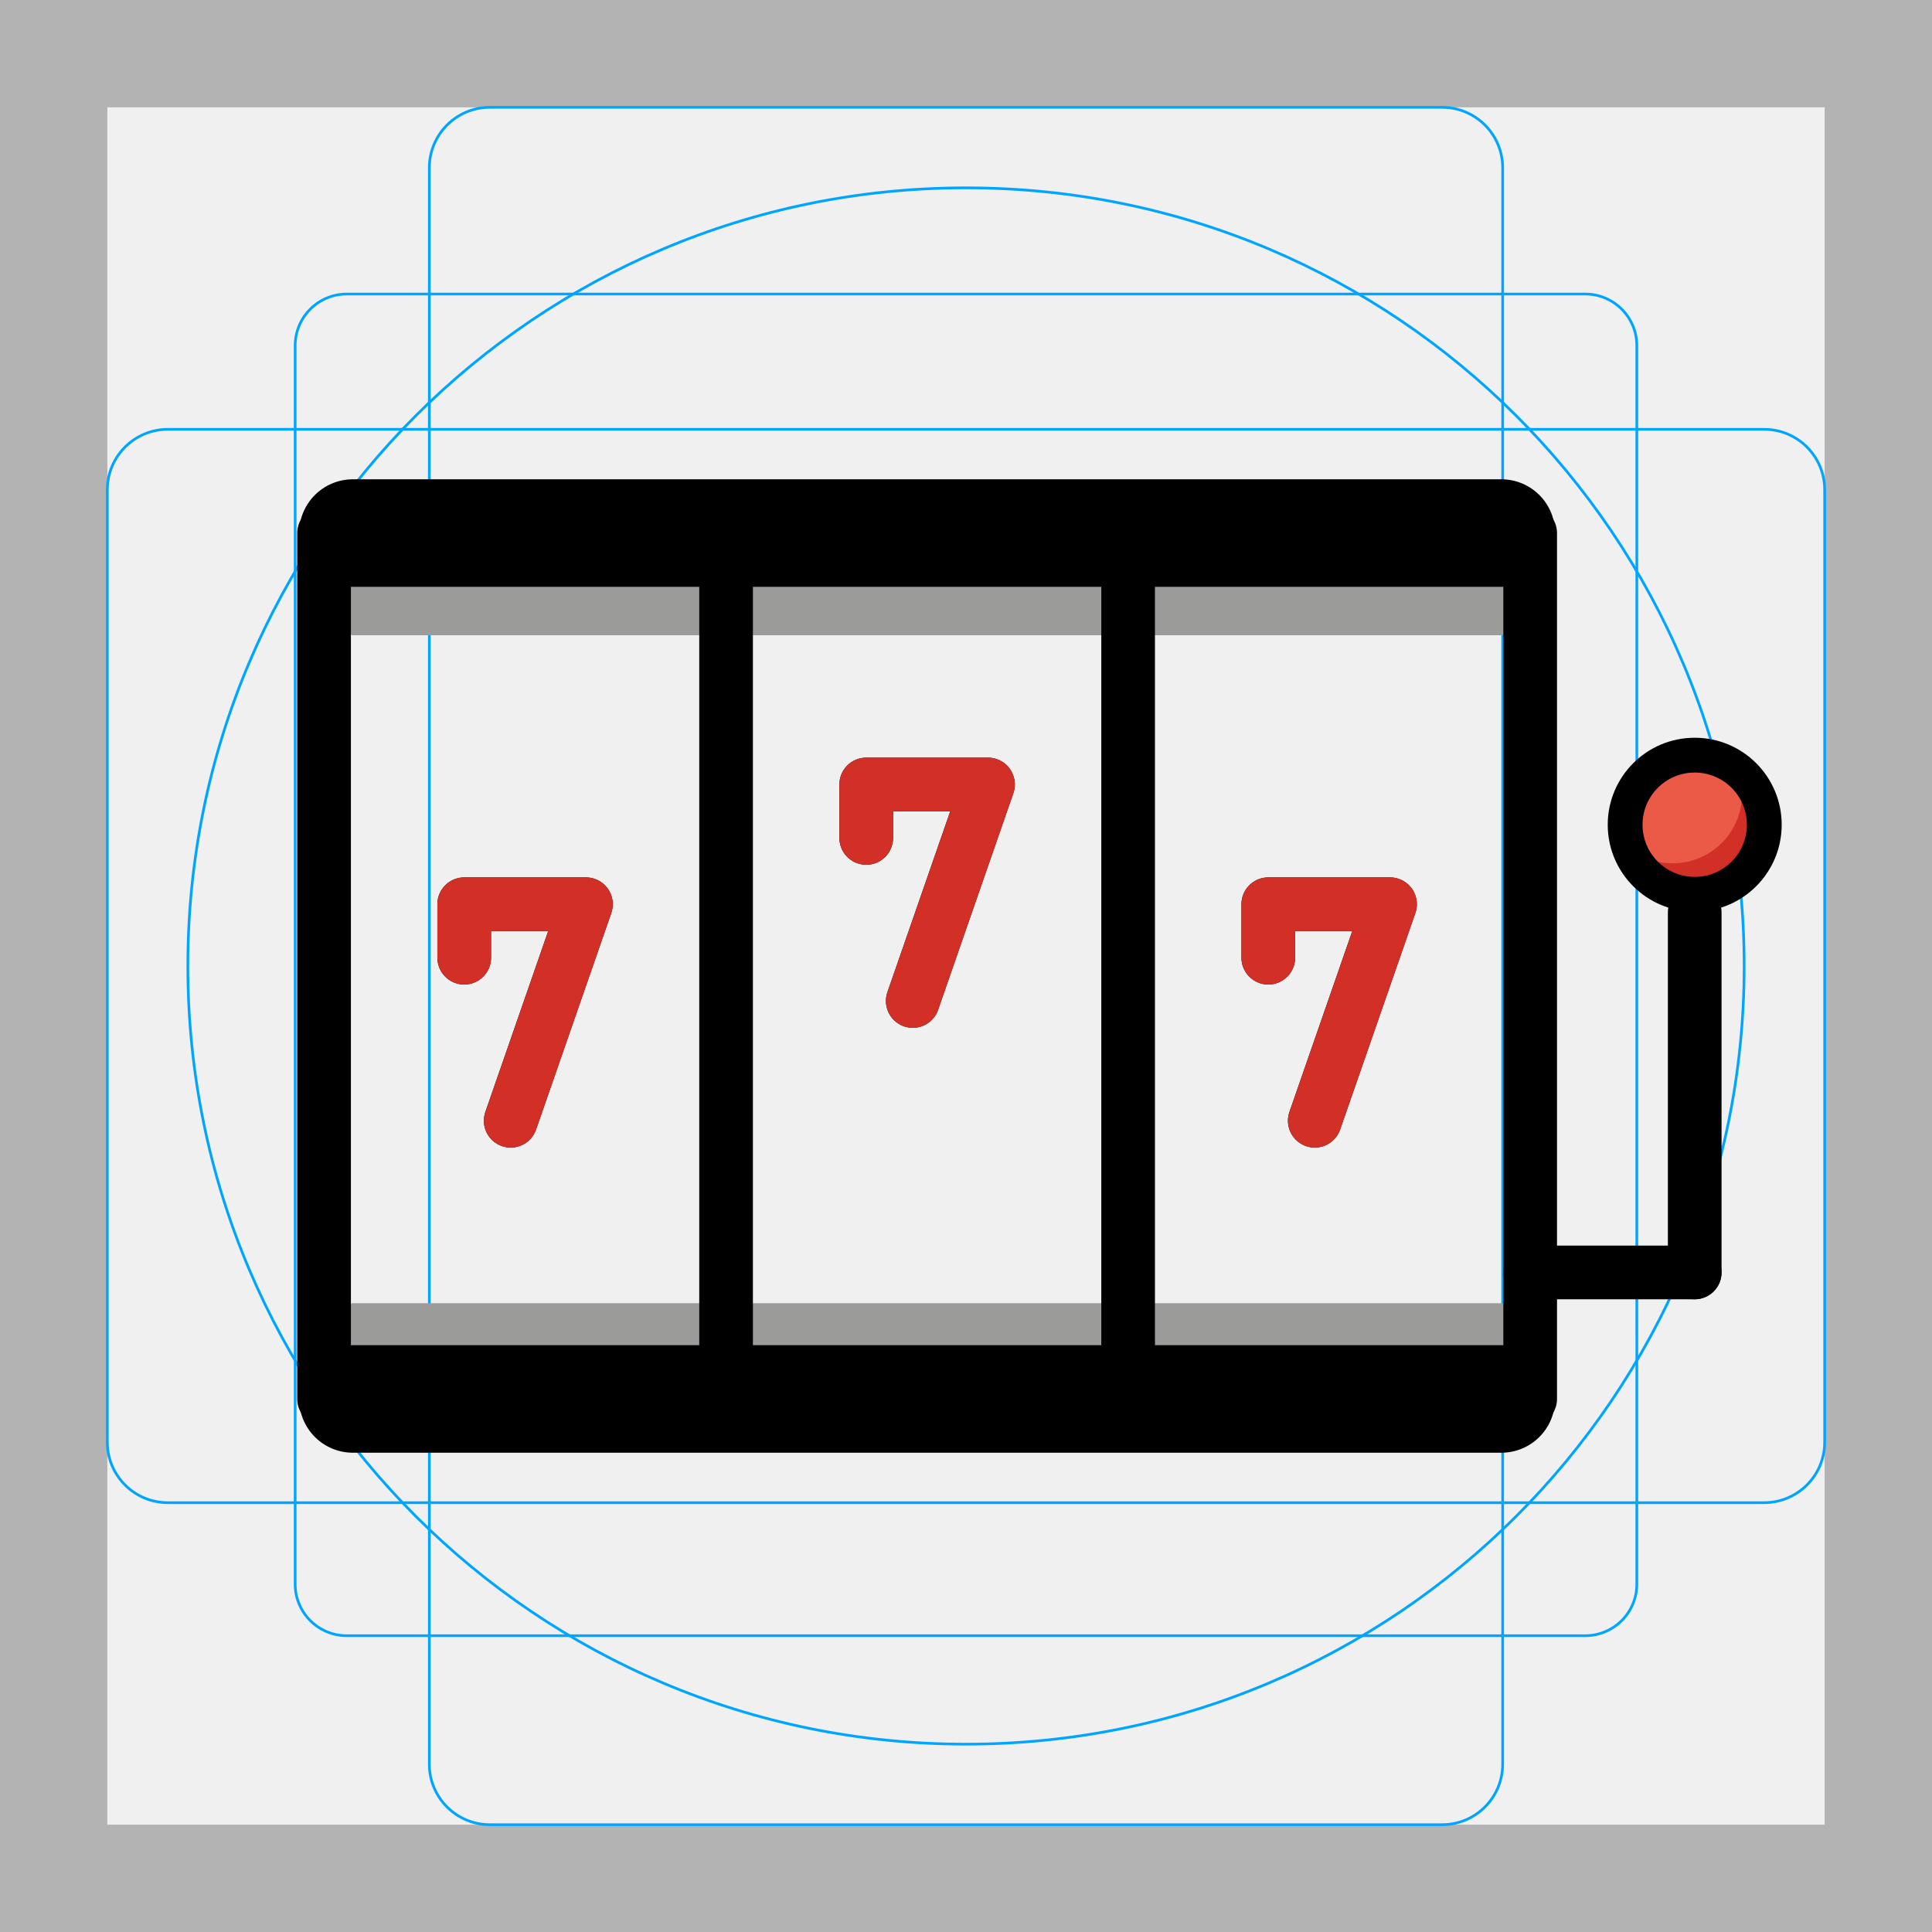
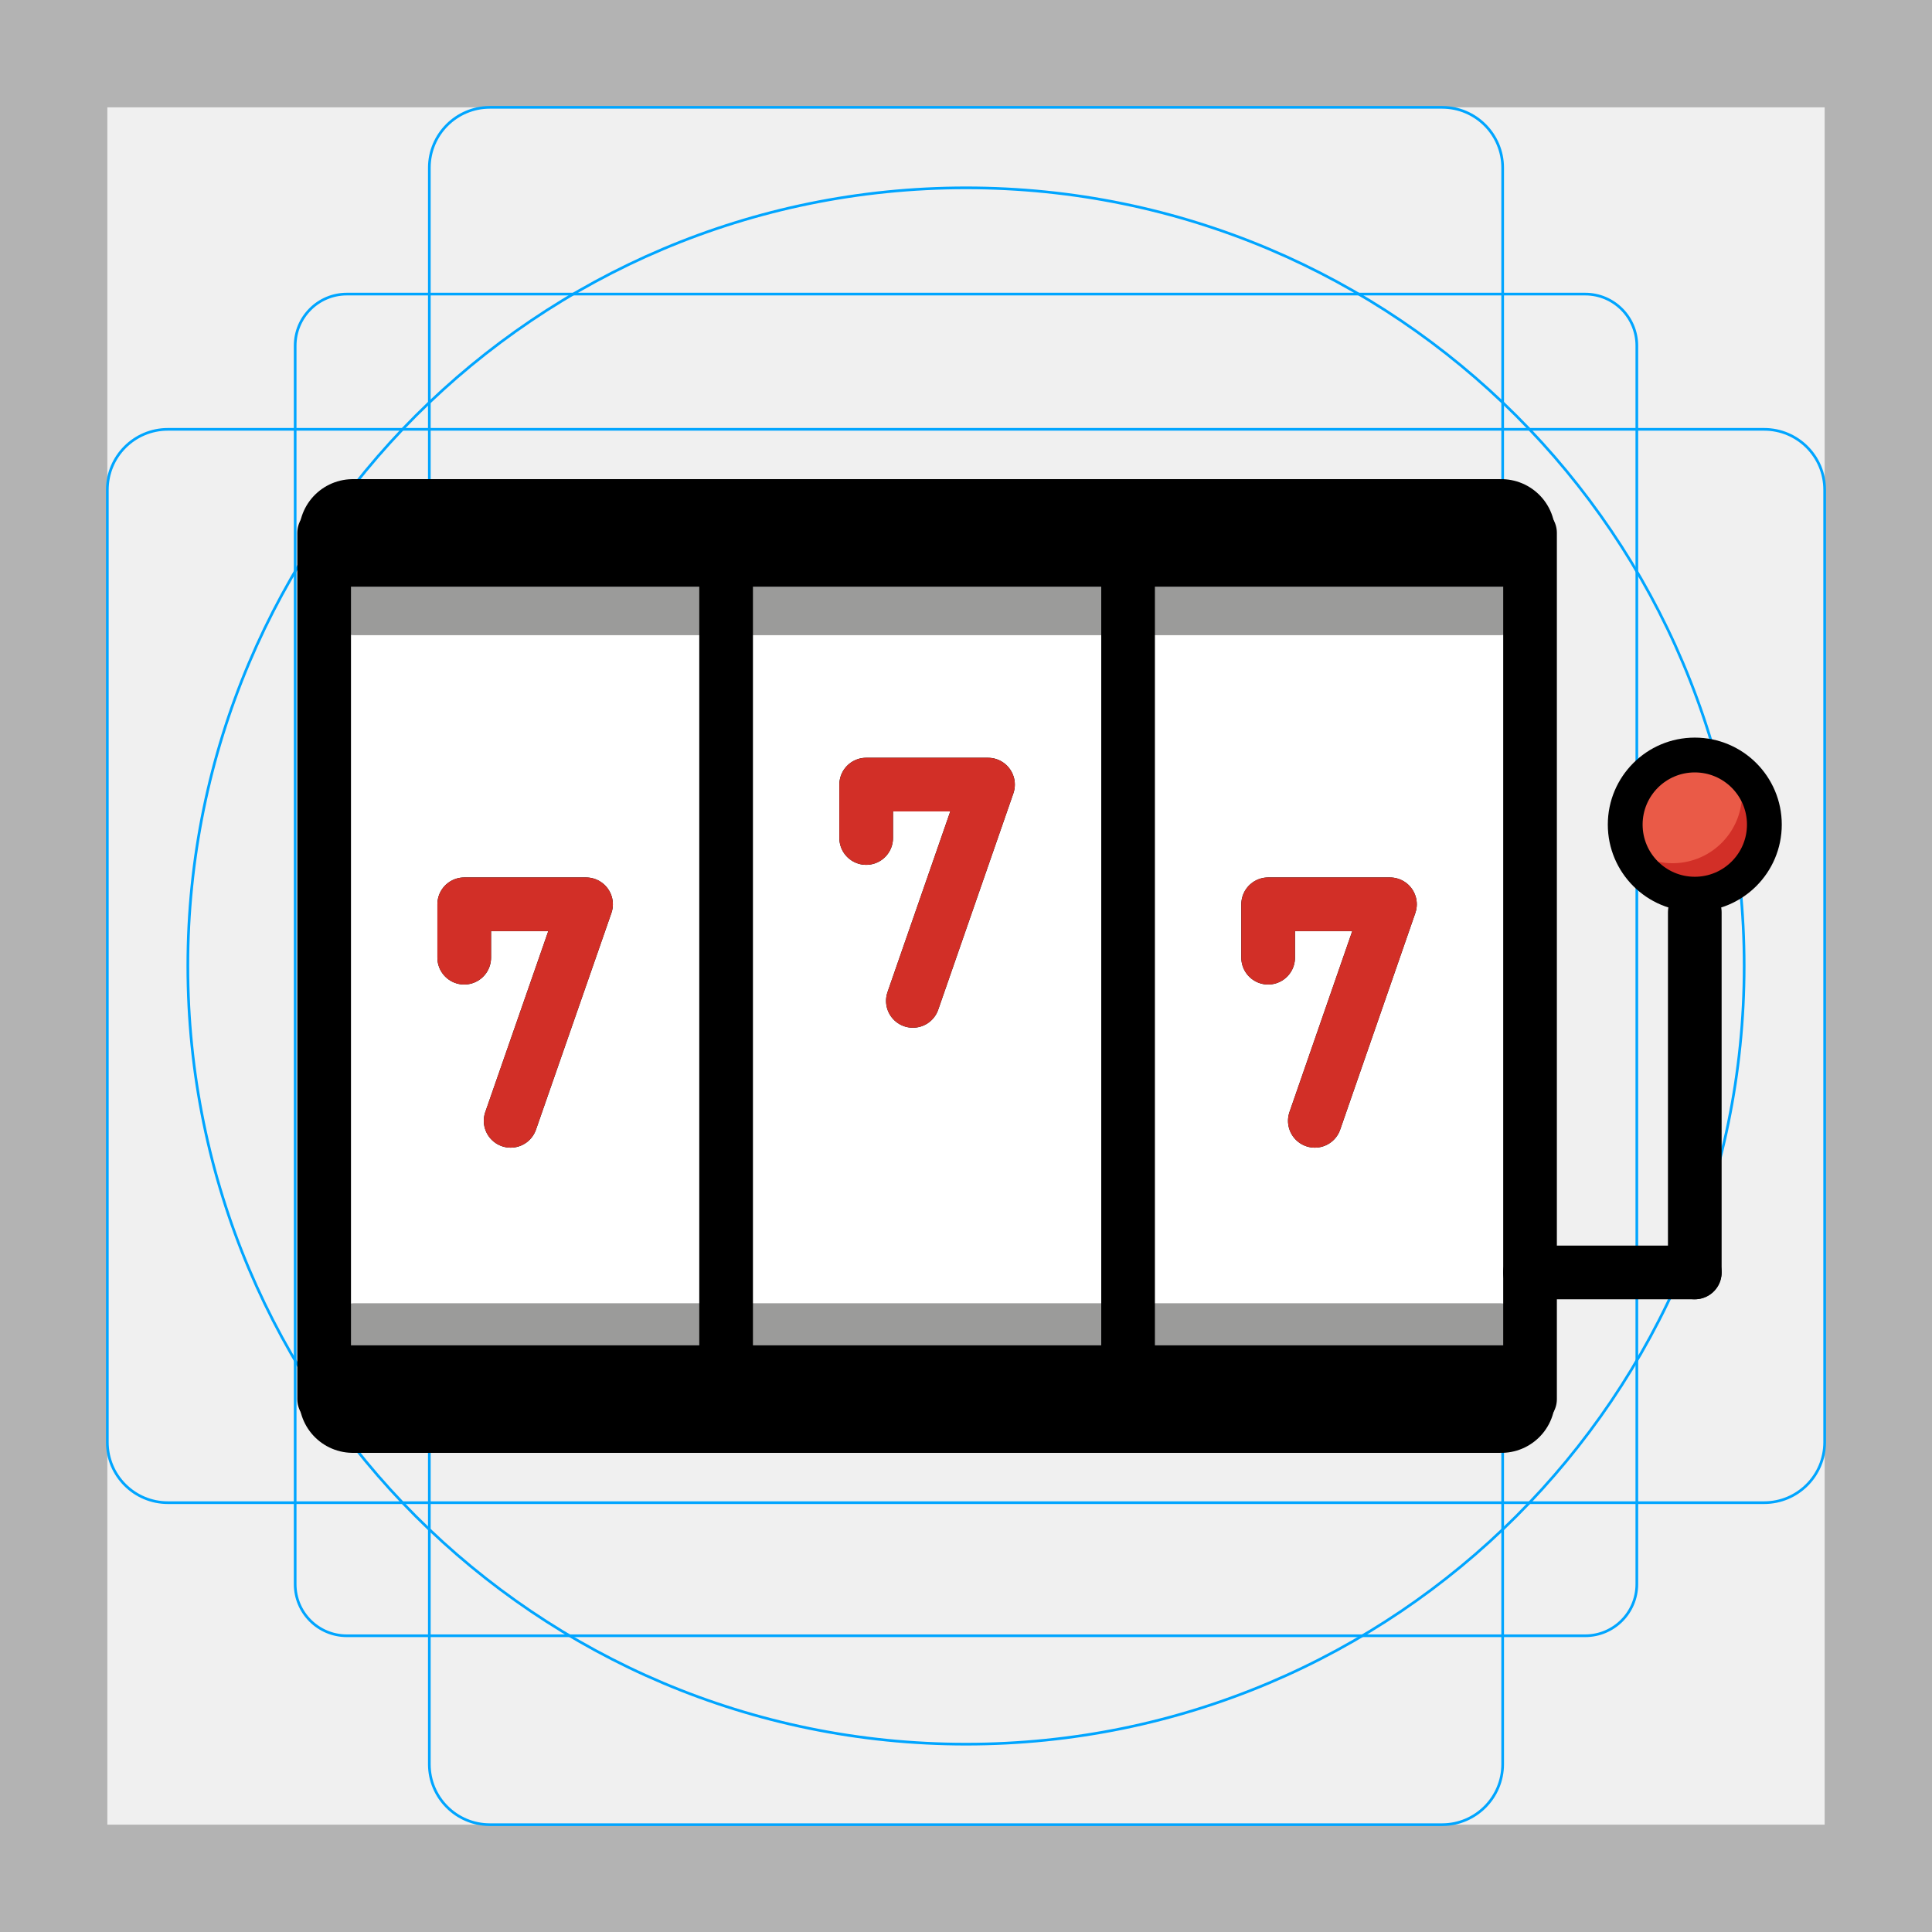
- <svg xmlns="http://www.w3.org/2000/svg" id="emoji" viewBox="0 0 72 72">
+ <svg xmlns="http://www.w3.org/2000/svg" id="emoji" viewBox="0 0 72 72" version="1.1">
  <g id="grid">
    <path fill="#b3b3b3" d="M68,4V68H4V4H68m4-4H0V72H72V0Z" />
-     <rect x="11" y="10.958" rx="1.923" width="50" height="50" fill="none" stroke="#00a5ff" stroke-miterlimit="10" stroke-width="0.1" />
+     <rect x="11" y="10.96" rx="1.923" width="50" height="50" fill="none" stroke="#00a5ff" stroke-miterlimit="10" stroke-width="0.1" />
    <rect x="16" y="4" rx="2.254" width="40" height="64" fill="none" stroke="#00a5ff" stroke-miterlimit="10" stroke-width="0.1" />
-     <rect x="16" y="4" rx="2.254" width="40" height="64" transform="translate(72) rotate(90)" fill="none" stroke="#00a5ff" stroke-miterlimit="10" stroke-width="0.1" />
+     <rect x="16" y="4" rx="2.254" width="40" height="64" transform="rotate(90 36 36)" fill="none" stroke="#00a5ff" stroke-miterlimit="10" stroke-width="0.1" />
    <circle cx="36" cy="36" r="29" fill="none" stroke="#00a5ff" stroke-miterlimit="10" stroke-width="0.1" />
  </g>
  <g id="color">
-     <line x1="13.229" x2="55.872" y1="22.522" y2="22.522" fill="none" stroke="#9b9b9a" stroke-linecap="round" stroke-linejoin="round" stroke-width="2.305" />
-     <line x1="13.229" x2="55.872" y1="49.718" y2="49.718" fill="none" stroke="#9b9b9a" stroke-linecap="round" stroke-linejoin="round" stroke-width="2.305" />
-     <circle cx="63.484" cy="30.735" r="2.593" fill="#ea5a47" />
-     <path fill="#d22f27" d="M64.512,28.184a2.59,2.59,0,0,1-3.579,3.579,2.592,2.592,0,1,0,3.579-3.579Z" />
+     <path fill="#fff" fill-rule="evenodd" d="m12.08 19.86h44.95v32.27h-44.95z" />
+     <line x1="13.23" x2="55.87" y1="22.52" y2="22.52" fill="none" stroke="#9b9b9a" stroke-linecap="round" stroke-linejoin="round" stroke-width="2.305" />
+     <line x1="13.23" x2="55.87" y1="49.72" y2="49.72" fill="none" stroke="#9b9b9a" stroke-linecap="round" stroke-linejoin="round" stroke-width="2.305" />
+     <circle cx="63.48" cy="30.73" r="2.593" fill="#ea5a47" />
+     <path fill="#d22f27" d="m64.51 28.18a2.59 2.59 0 0 1-3.579 3.579 2.592 2.592 0 1 0 3.579-3.579z" />
  </g>
  <g id="line">
-     <line x1="13.229" x2="55.872" y1="19.865" y2="19.865" stroke="#000" stroke-linecap="round" stroke-linejoin="round" stroke-width="2.305" />
-     <line x1="12.077" x2="12.077" y1="52.135" y2="19.865" fill="none" stroke="#000" stroke-linecap="round" stroke-linejoin="round" stroke-width="2" />
-     <line x1="55.951" x2="13.151" y1="52.135" y2="52.135" fill="none" stroke="#000" stroke-linecap="round" stroke-linejoin="round" stroke-width="4.007" />
-     <line x1="13.151" x2="55.951" y1="19.865" y2="19.865" fill="none" stroke="#000" stroke-linecap="round" stroke-linejoin="round" stroke-width="4.007" />
-     <line x1="27.059" x2="27.059" y1="19.865" y2="52.135" fill="none" stroke="#000" stroke-linecap="round" stroke-linejoin="round" stroke-width="2" />
-     <line x1="42.042" x2="42.042" y1="19.865" y2="52.135" fill="none" stroke="#000" stroke-linecap="round" stroke-linejoin="round" stroke-width="2" />
-     <line x1="57.025" x2="63.157" y1="47.42" y2="47.42" fill="none" stroke="#000" stroke-linecap="round" stroke-linejoin="round" stroke-width="2" />
-     <line x1="63.157" x2="63.157" y1="47.42" y2="34.002" fill="none" stroke="#000" stroke-linecap="round" stroke-linejoin="round" stroke-width="2" />
-     <circle cx="63.157" cy="30.735" r="2.593" fill="none" stroke="#000" stroke-miterlimit="10" stroke-width="1.297" />
-     <polyline fill="none" stroke="#000" stroke-linecap="round" stroke-linejoin="round" stroke-width="2" points="17.3 35.69 17.3 33.698 21.836 33.698 19.033 41.766" />
-     <polyline fill="none" stroke="#000" stroke-linecap="round" stroke-linejoin="round" stroke-width="2" points="32.282 31.227 32.282 29.235 36.819 29.235 34.016 37.303" />
-     <polyline fill="none" stroke="#000" stroke-linecap="round" stroke-linejoin="round" stroke-width="2" points="47.265 35.69 47.265 33.698 51.802 33.698 48.998 41.766" />
-     <line x1="57.025" x2="57.025" y1="19.865" y2="52.135" fill="none" stroke="#000" stroke-linecap="round" stroke-linejoin="round" stroke-width="2" />
+     <line x1="13.23" x2="55.87" y1="19.86" y2="19.86" stroke="#000" stroke-linecap="round" stroke-linejoin="round" stroke-width="2.305" />
+     <line x1="12.08" x2="12.08" y1="52.14" y2="19.86" fill="none" stroke="#000" stroke-linecap="round" stroke-linejoin="round" stroke-width="2" />
+     <line x1="55.95" x2="13.15" y1="52.14" y2="52.14" fill="none" stroke="#000" stroke-linecap="round" stroke-linejoin="round" stroke-width="4.007" />
+     <line x1="13.15" x2="55.95" y1="19.86" y2="19.86" fill="none" stroke="#000" stroke-linecap="round" stroke-linejoin="round" stroke-width="4.007" />
+     <line x1="27.06" x2="27.06" y1="19.86" y2="52.14" fill="none" stroke="#000" stroke-linecap="round" stroke-linejoin="round" stroke-width="2" />
+     <line x1="42.04" x2="42.04" y1="19.86" y2="52.14" fill="none" stroke="#000" stroke-linecap="round" stroke-linejoin="round" stroke-width="2" />
+     <line x1="57.02" x2="63.16" y1="47.42" y2="47.42" fill="none" stroke="#000" stroke-linecap="round" stroke-linejoin="round" stroke-width="2" />
+     <line x1="63.16" x2="63.16" y1="47.42" y2="34" fill="none" stroke="#000" stroke-linecap="round" stroke-linejoin="round" stroke-width="2" />
+     <circle cx="63.16" cy="30.73" r="2.593" fill="none" stroke="#000" stroke-miterlimit="10" stroke-width="1.297" />
+     <polyline fill="none" stroke="#000" stroke-linecap="round" stroke-linejoin="round" stroke-width="2" points="17.3 35.69 17.3 33.7 21.84 33.7 19.03 41.77" />
+     <polyline fill="none" stroke="#000" stroke-linecap="round" stroke-linejoin="round" stroke-width="2" points="32.28 31.23 32.28 29.24 36.82 29.24 34.02 37.3" />
+     <polyline fill="none" stroke="#000" stroke-linecap="round" stroke-linejoin="round" stroke-width="2" points="47.26 35.69 47.26 33.7 51.8 33.7 49 41.77" />
+     <line x1="57.02" x2="57.02" y1="19.86" y2="52.14" fill="none" stroke="#000" stroke-linecap="round" stroke-linejoin="round" stroke-width="2" />
  </g>
  <g id="color-foreground">
-     <polyline fill="none" stroke="#d22f27" stroke-linecap="round" stroke-linejoin="round" stroke-width="2" points="17.3 35.69 17.3 33.698 21.836 33.698 19.033 41.766" />
-     <polyline fill="none" stroke="#d22f27" stroke-linecap="round" stroke-linejoin="round" stroke-width="2" points="32.282 31.227 32.282 29.235 36.819 29.235 34.016 37.303" />
-     <polyline fill="none" stroke="#d22f27" stroke-linecap="round" stroke-linejoin="round" stroke-width="2" points="47.265 35.69 47.265 33.698 51.802 33.698 48.998 41.766" />
+     <polyline fill="none" stroke="#d22f27" stroke-linecap="round" stroke-linejoin="round" stroke-width="2" points="17.3 35.69 17.3 33.7 21.84 33.7 19.03 41.77" />
+     <polyline fill="none" stroke="#d22f27" stroke-linecap="round" stroke-linejoin="round" stroke-width="2" points="32.28 31.23 32.28 29.24 36.82 29.24 34.02 37.3" />
+     <polyline fill="none" stroke="#d22f27" stroke-linecap="round" stroke-linejoin="round" stroke-width="2" points="47.26 35.69 47.26 33.7 51.8 33.7 49 41.77" />
  </g>
</svg>
